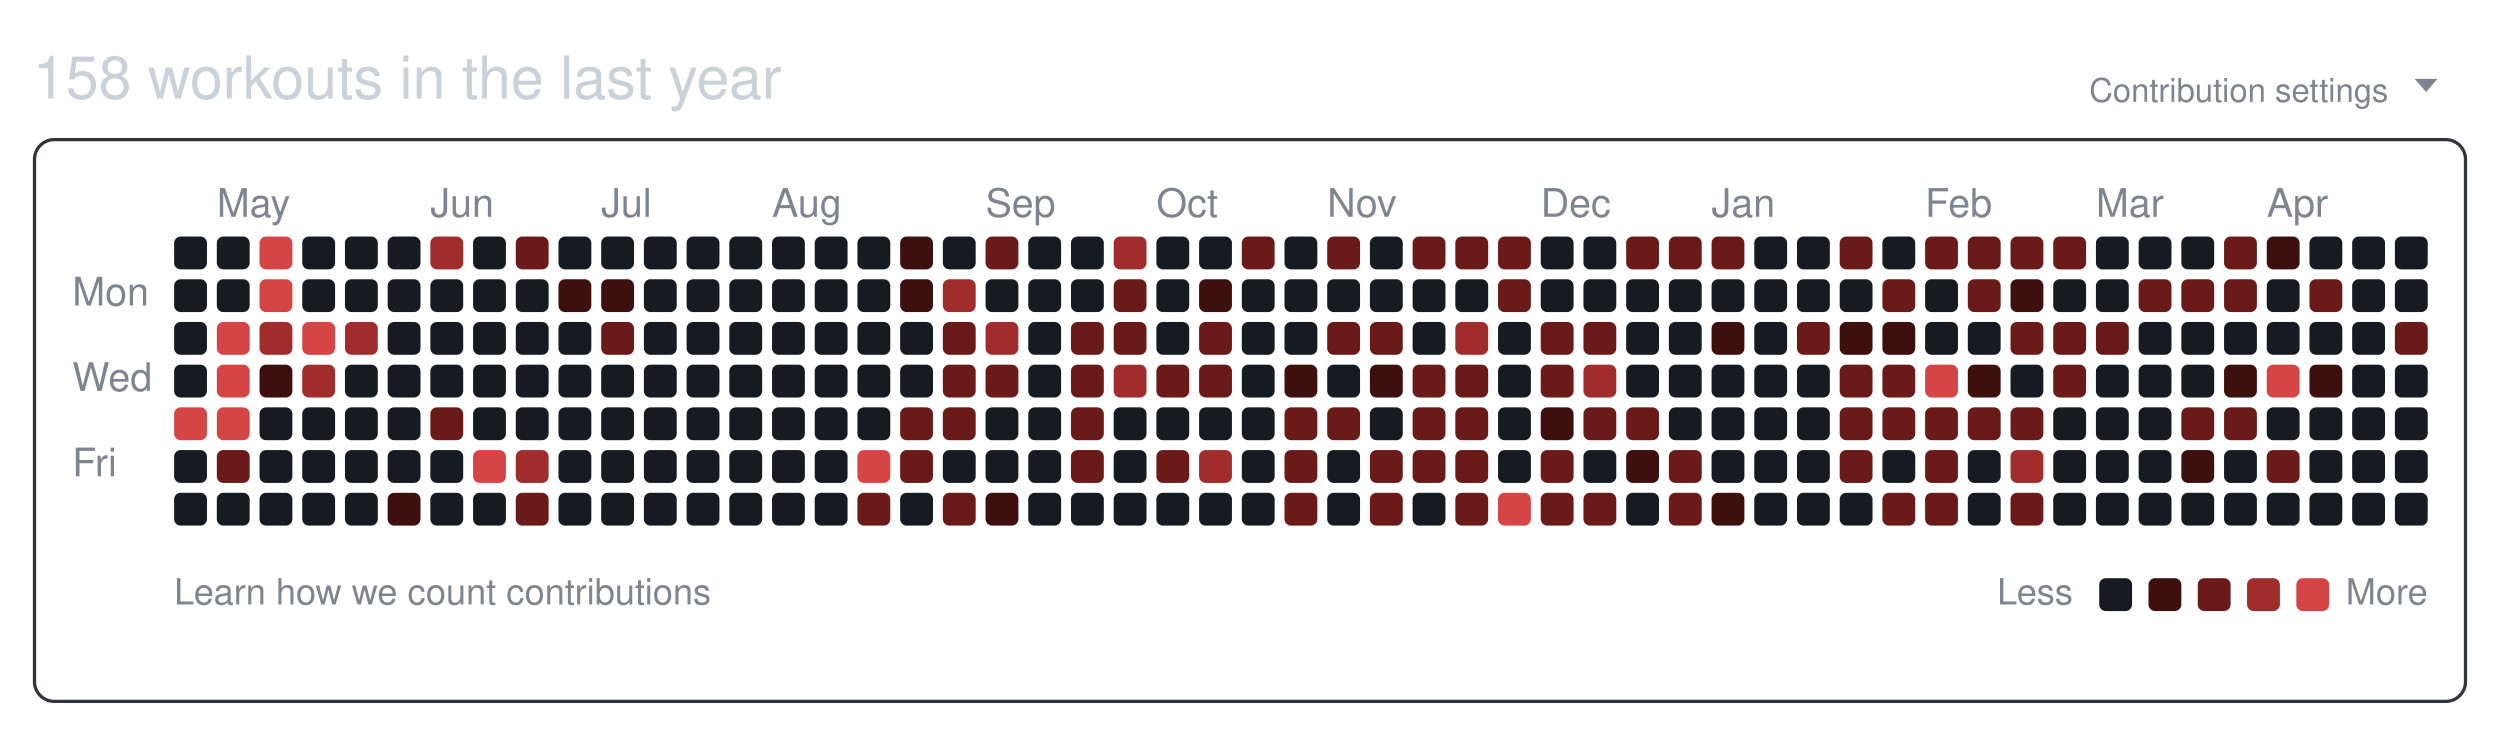
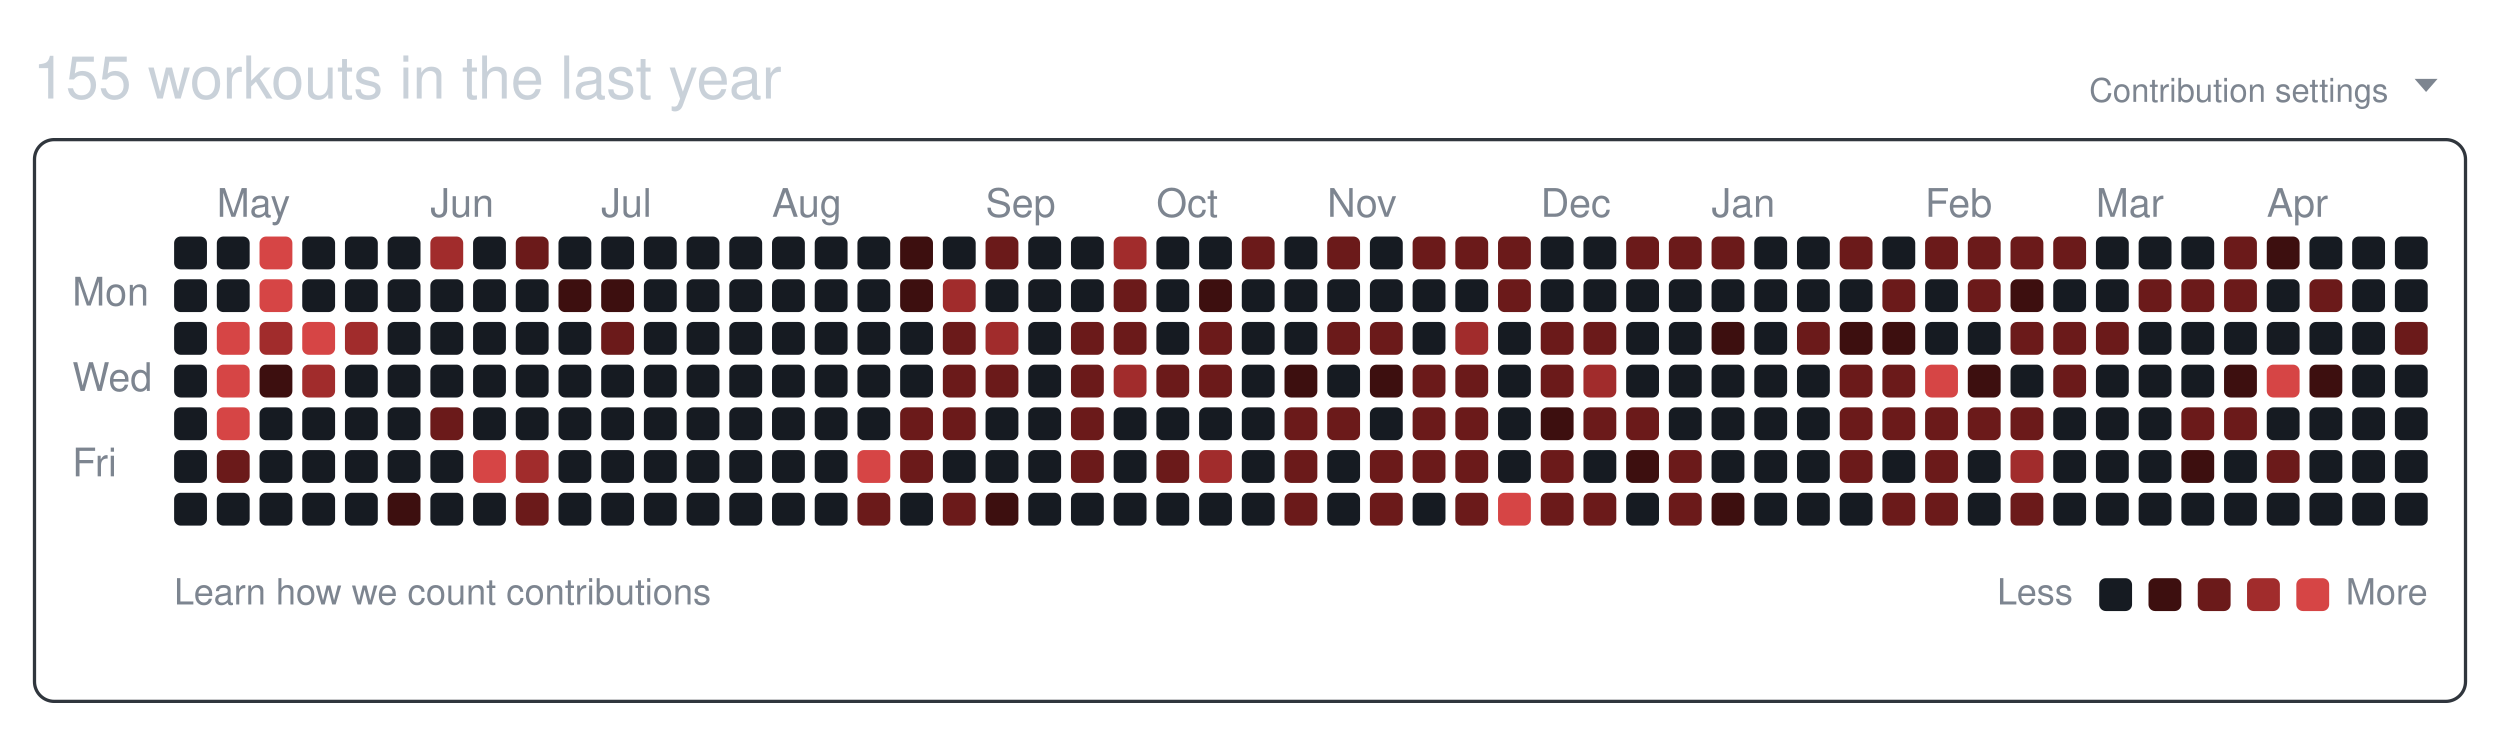
<svg xmlns="http://www.w3.org/2000/svg" width="761" height="224" viewBox="0 0 761 224" role="img" aria-labelledby="git-big-title">
-   <text class="summary" x="10" y="30" fill="#c9d1d9" font-size="18" font-family="-apple-system,BlinkMacSystemFont,Segoe UI,Helvetica,Arial,sans-serif">158 workouts in the last year</text>
+   <text class="summary" x="10" y="30" fill="#c9d1d9" font-size="18" font-family="-apple-system,BlinkMacSystemFont,Segoe UI,Helvetica,Arial,sans-serif">155 workouts in the last year</text>
  <text class="settings" x="727" y="31" text-anchor="end" fill="#7d8590" font-size="10" font-family="-apple-system,BlinkMacSystemFont,Segoe UI,Helvetica,Arial,sans-serif">Contribution settings</text>
  <path class="settings-caret" d="M0 0h7l-3.5 4z" fill="#7d8590" transform="translate(735,24)" />
  <rect class="card" x="10.5" y="42.5" width="740" height="171" rx="6" ry="6" fill="none" stroke="#30363d" />
  <text class="month" x="66" y="66" fill="#7d8590" font-size="12" font-family="-apple-system,BlinkMacSystemFont,Segoe UI,Helvetica,Arial,sans-serif">May</text>
  <text class="month" x="131" y="66" fill="#7d8590" font-size="12" font-family="-apple-system,BlinkMacSystemFont,Segoe UI,Helvetica,Arial,sans-serif">Jun</text>
  <text class="month" x="183" y="66" fill="#7d8590" font-size="12" font-family="-apple-system,BlinkMacSystemFont,Segoe UI,Helvetica,Arial,sans-serif">Jul</text>
  <text class="month" x="235" y="66" fill="#7d8590" font-size="12" font-family="-apple-system,BlinkMacSystemFont,Segoe UI,Helvetica,Arial,sans-serif">Aug</text>
  <text class="month" x="300" y="66" fill="#7d8590" font-size="12" font-family="-apple-system,BlinkMacSystemFont,Segoe UI,Helvetica,Arial,sans-serif">Sep</text>
  <text class="month" x="352" y="66" fill="#7d8590" font-size="12" font-family="-apple-system,BlinkMacSystemFont,Segoe UI,Helvetica,Arial,sans-serif">Oct</text>
  <text class="month" x="404" y="66" fill="#7d8590" font-size="12" font-family="-apple-system,BlinkMacSystemFont,Segoe UI,Helvetica,Arial,sans-serif">Nov</text>
  <text class="month" x="469" y="66" fill="#7d8590" font-size="12" font-family="-apple-system,BlinkMacSystemFont,Segoe UI,Helvetica,Arial,sans-serif">Dec</text>
  <text class="month" x="521" y="66" fill="#7d8590" font-size="12" font-family="-apple-system,BlinkMacSystemFont,Segoe UI,Helvetica,Arial,sans-serif">Jan</text>
  <text class="month" x="586" y="66" fill="#7d8590" font-size="12" font-family="-apple-system,BlinkMacSystemFont,Segoe UI,Helvetica,Arial,sans-serif">Feb</text>
  <text class="month" x="638" y="66" fill="#7d8590" font-size="12" font-family="-apple-system,BlinkMacSystemFont,Segoe UI,Helvetica,Arial,sans-serif">Mar</text>
  <text class="month" x="690" y="66" fill="#7d8590" font-size="12" font-family="-apple-system,BlinkMacSystemFont,Segoe UI,Helvetica,Arial,sans-serif">Apr</text>
  <text class="wday" x="22" y="93" fill="#7d8590" font-size="12" font-family="-apple-system,BlinkMacSystemFont,Segoe UI,Helvetica,Arial,sans-serif">Mon</text>
  <text class="wday" x="22" y="119" fill="#7d8590" font-size="12" font-family="-apple-system,BlinkMacSystemFont,Segoe UI,Helvetica,Arial,sans-serif">Wed</text>
  <text class="wday" x="22" y="145" fill="#7d8590" font-size="12" font-family="-apple-system,BlinkMacSystemFont,Segoe UI,Helvetica,Arial,sans-serif">Fri</text>
  <g>
    <rect class="day" width="10" height="10" x="53" y="72" rx="2" ry="2" data-date="2025-04-20" data-level="0" fill="#161b22" />
    <rect class="day" width="10" height="10" x="53" y="85" rx="2" ry="2" data-date="2025-04-21" data-level="0" fill="#161b22" />
    <rect class="day" width="10" height="10" x="53" y="98" rx="2" ry="2" data-date="2025-04-22" data-level="0" fill="#161b22" />
    <rect class="day" width="10" height="10" x="53" y="111" rx="2" ry="2" data-date="2025-04-23" data-level="0" fill="#161b22" />
-     <rect class="day" width="10" height="10" x="53" y="124" rx="2" ry="2" data-date="2025-04-24" data-level="4" fill="#d64545" />
+     <rect class="day" width="10" height="10" x="53" y="124" rx="2" ry="2" data-date="2025-04-24" data-level="0" fill="#161b22" />
    <rect class="day" width="10" height="10" x="53" y="137" rx="2" ry="2" data-date="2025-04-25" data-level="0" fill="#161b22" />
    <rect class="day" width="10" height="10" x="53" y="150" rx="2" ry="2" data-date="2025-04-26" data-level="0" fill="#161b22" />
    <rect class="day" width="10" height="10" x="66" y="72" rx="2" ry="2" data-date="2025-04-27" data-level="0" fill="#161b22" />
    <rect class="day" width="10" height="10" x="66" y="85" rx="2" ry="2" data-date="2025-04-28" data-level="0" fill="#161b22" />
    <rect class="day" width="10" height="10" x="66" y="98" rx="2" ry="2" data-date="2025-04-29" data-level="4" fill="#d64545" />
    <rect class="day" width="10" height="10" x="66" y="111" rx="2" ry="2" data-date="2025-04-30" data-level="4" fill="#d64545" />
    <rect class="day" width="10" height="10" x="66" y="124" rx="2" ry="2" data-date="2025-05-01" data-level="4" fill="#d64545" />
    <rect class="day" width="10" height="10" x="66" y="137" rx="2" ry="2" data-date="2025-05-02" data-level="2" fill="#6b1a1a" />
    <rect class="day" width="10" height="10" x="66" y="150" rx="2" ry="2" data-date="2025-05-03" data-level="0" fill="#161b22" />
    <rect class="day" width="10" height="10" x="79" y="72" rx="2" ry="2" data-date="2025-05-04" data-level="4" fill="#d64545" />
    <rect class="day" width="10" height="10" x="79" y="85" rx="2" ry="2" data-date="2025-05-05" data-level="4" fill="#d64545" />
    <rect class="day" width="10" height="10" x="79" y="98" rx="2" ry="2" data-date="2025-05-06" data-level="3" fill="#a12c2c" />
    <rect class="day" width="10" height="10" x="79" y="111" rx="2" ry="2" data-date="2025-05-07" data-level="1" fill="#3d0f0f" />
    <rect class="day" width="10" height="10" x="79" y="124" rx="2" ry="2" data-date="2025-05-08" data-level="0" fill="#161b22" />
    <rect class="day" width="10" height="10" x="79" y="137" rx="2" ry="2" data-date="2025-05-09" data-level="0" fill="#161b22" />
    <rect class="day" width="10" height="10" x="79" y="150" rx="2" ry="2" data-date="2025-05-10" data-level="0" fill="#161b22" />
    <rect class="day" width="10" height="10" x="92" y="72" rx="2" ry="2" data-date="2025-05-11" data-level="0" fill="#161b22" />
    <rect class="day" width="10" height="10" x="92" y="85" rx="2" ry="2" data-date="2025-05-12" data-level="0" fill="#161b22" />
    <rect class="day" width="10" height="10" x="92" y="98" rx="2" ry="2" data-date="2025-05-13" data-level="4" fill="#d64545" />
    <rect class="day" width="10" height="10" x="92" y="111" rx="2" ry="2" data-date="2025-05-14" data-level="3" fill="#a12c2c" />
    <rect class="day" width="10" height="10" x="92" y="124" rx="2" ry="2" data-date="2025-05-15" data-level="0" fill="#161b22" />
    <rect class="day" width="10" height="10" x="92" y="137" rx="2" ry="2" data-date="2025-05-16" data-level="0" fill="#161b22" />
    <rect class="day" width="10" height="10" x="92" y="150" rx="2" ry="2" data-date="2025-05-17" data-level="0" fill="#161b22" />
    <rect class="day" width="10" height="10" x="105" y="72" rx="2" ry="2" data-date="2025-05-18" data-level="0" fill="#161b22" />
    <rect class="day" width="10" height="10" x="105" y="85" rx="2" ry="2" data-date="2025-05-19" data-level="0" fill="#161b22" />
    <rect class="day" width="10" height="10" x="105" y="98" rx="2" ry="2" data-date="2025-05-20" data-level="3" fill="#a12c2c" />
    <rect class="day" width="10" height="10" x="105" y="111" rx="2" ry="2" data-date="2025-05-21" data-level="0" fill="#161b22" />
    <rect class="day" width="10" height="10" x="105" y="124" rx="2" ry="2" data-date="2025-05-22" data-level="0" fill="#161b22" />
    <rect class="day" width="10" height="10" x="105" y="137" rx="2" ry="2" data-date="2025-05-23" data-level="0" fill="#161b22" />
    <rect class="day" width="10" height="10" x="105" y="150" rx="2" ry="2" data-date="2025-05-24" data-level="0" fill="#161b22" />
    <rect class="day" width="10" height="10" x="118" y="72" rx="2" ry="2" data-date="2025-05-25" data-level="0" fill="#161b22" />
    <rect class="day" width="10" height="10" x="118" y="85" rx="2" ry="2" data-date="2025-05-26" data-level="0" fill="#161b22" />
    <rect class="day" width="10" height="10" x="118" y="98" rx="2" ry="2" data-date="2025-05-27" data-level="0" fill="#161b22" />
    <rect class="day" width="10" height="10" x="118" y="111" rx="2" ry="2" data-date="2025-05-28" data-level="0" fill="#161b22" />
    <rect class="day" width="10" height="10" x="118" y="124" rx="2" ry="2" data-date="2025-05-29" data-level="0" fill="#161b22" />
    <rect class="day" width="10" height="10" x="118" y="137" rx="2" ry="2" data-date="2025-05-30" data-level="0" fill="#161b22" />
    <rect class="day" width="10" height="10" x="118" y="150" rx="2" ry="2" data-date="2025-05-31" data-level="1" fill="#3d0f0f" />
    <rect class="day" width="10" height="10" x="131" y="72" rx="2" ry="2" data-date="2025-06-01" data-level="3" fill="#a12c2c" />
    <rect class="day" width="10" height="10" x="131" y="85" rx="2" ry="2" data-date="2025-06-02" data-level="0" fill="#161b22" />
    <rect class="day" width="10" height="10" x="131" y="98" rx="2" ry="2" data-date="2025-06-03" data-level="0" fill="#161b22" />
    <rect class="day" width="10" height="10" x="131" y="111" rx="2" ry="2" data-date="2025-06-04" data-level="0" fill="#161b22" />
    <rect class="day" width="10" height="10" x="131" y="124" rx="2" ry="2" data-date="2025-06-05" data-level="2" fill="#6b1a1a" />
    <rect class="day" width="10" height="10" x="131" y="137" rx="2" ry="2" data-date="2025-06-06" data-level="0" fill="#161b22" />
    <rect class="day" width="10" height="10" x="131" y="150" rx="2" ry="2" data-date="2025-06-07" data-level="0" fill="#161b22" />
    <rect class="day" width="10" height="10" x="144" y="72" rx="2" ry="2" data-date="2025-06-08" data-level="0" fill="#161b22" />
    <rect class="day" width="10" height="10" x="144" y="85" rx="2" ry="2" data-date="2025-06-09" data-level="0" fill="#161b22" />
    <rect class="day" width="10" height="10" x="144" y="98" rx="2" ry="2" data-date="2025-06-10" data-level="0" fill="#161b22" />
    <rect class="day" width="10" height="10" x="144" y="111" rx="2" ry="2" data-date="2025-06-11" data-level="0" fill="#161b22" />
    <rect class="day" width="10" height="10" x="144" y="124" rx="2" ry="2" data-date="2025-06-12" data-level="0" fill="#161b22" />
    <rect class="day" width="10" height="10" x="144" y="137" rx="2" ry="2" data-date="2025-06-13" data-level="4" fill="#d64545" />
    <rect class="day" width="10" height="10" x="144" y="150" rx="2" ry="2" data-date="2025-06-14" data-level="0" fill="#161b22" />
    <rect class="day" width="10" height="10" x="157" y="72" rx="2" ry="2" data-date="2025-06-15" data-level="2" fill="#6b1a1a" />
    <rect class="day" width="10" height="10" x="157" y="85" rx="2" ry="2" data-date="2025-06-16" data-level="0" fill="#161b22" />
    <rect class="day" width="10" height="10" x="157" y="98" rx="2" ry="2" data-date="2025-06-17" data-level="0" fill="#161b22" />
    <rect class="day" width="10" height="10" x="157" y="111" rx="2" ry="2" data-date="2025-06-18" data-level="0" fill="#161b22" />
    <rect class="day" width="10" height="10" x="157" y="124" rx="2" ry="2" data-date="2025-06-19" data-level="0" fill="#161b22" />
    <rect class="day" width="10" height="10" x="157" y="137" rx="2" ry="2" data-date="2025-06-20" data-level="3" fill="#a12c2c" />
    <rect class="day" width="10" height="10" x="157" y="150" rx="2" ry="2" data-date="2025-06-21" data-level="2" fill="#6b1a1a" />
    <rect class="day" width="10" height="10" x="170" y="72" rx="2" ry="2" data-date="2025-06-22" data-level="0" fill="#161b22" />
    <rect class="day" width="10" height="10" x="170" y="85" rx="2" ry="2" data-date="2025-06-23" data-level="1" fill="#3d0f0f" />
    <rect class="day" width="10" height="10" x="170" y="98" rx="2" ry="2" data-date="2025-06-24" data-level="0" fill="#161b22" />
    <rect class="day" width="10" height="10" x="170" y="111" rx="2" ry="2" data-date="2025-06-25" data-level="0" fill="#161b22" />
    <rect class="day" width="10" height="10" x="170" y="124" rx="2" ry="2" data-date="2025-06-26" data-level="0" fill="#161b22" />
    <rect class="day" width="10" height="10" x="170" y="137" rx="2" ry="2" data-date="2025-06-27" data-level="0" fill="#161b22" />
    <rect class="day" width="10" height="10" x="170" y="150" rx="2" ry="2" data-date="2025-06-28" data-level="0" fill="#161b22" />
    <rect class="day" width="10" height="10" x="183" y="72" rx="2" ry="2" data-date="2025-06-29" data-level="0" fill="#161b22" />
    <rect class="day" width="10" height="10" x="183" y="85" rx="2" ry="2" data-date="2025-06-30" data-level="1" fill="#3d0f0f" />
    <rect class="day" width="10" height="10" x="183" y="98" rx="2" ry="2" data-date="2025-07-01" data-level="2" fill="#6b1a1a" />
    <rect class="day" width="10" height="10" x="183" y="111" rx="2" ry="2" data-date="2025-07-02" data-level="0" fill="#161b22" />
    <rect class="day" width="10" height="10" x="183" y="124" rx="2" ry="2" data-date="2025-07-03" data-level="0" fill="#161b22" />
    <rect class="day" width="10" height="10" x="183" y="137" rx="2" ry="2" data-date="2025-07-04" data-level="0" fill="#161b22" />
    <rect class="day" width="10" height="10" x="183" y="150" rx="2" ry="2" data-date="2025-07-05" data-level="0" fill="#161b22" />
    <rect class="day" width="10" height="10" x="196" y="72" rx="2" ry="2" data-date="2025-07-06" data-level="0" fill="#161b22" />
    <rect class="day" width="10" height="10" x="196" y="85" rx="2" ry="2" data-date="2025-07-07" data-level="0" fill="#161b22" />
    <rect class="day" width="10" height="10" x="196" y="98" rx="2" ry="2" data-date="2025-07-08" data-level="0" fill="#161b22" />
    <rect class="day" width="10" height="10" x="196" y="111" rx="2" ry="2" data-date="2025-07-09" data-level="0" fill="#161b22" />
    <rect class="day" width="10" height="10" x="196" y="124" rx="2" ry="2" data-date="2025-07-10" data-level="0" fill="#161b22" />
    <rect class="day" width="10" height="10" x="196" y="137" rx="2" ry="2" data-date="2025-07-11" data-level="0" fill="#161b22" />
    <rect class="day" width="10" height="10" x="196" y="150" rx="2" ry="2" data-date="2025-07-12" data-level="0" fill="#161b22" />
    <rect class="day" width="10" height="10" x="209" y="72" rx="2" ry="2" data-date="2025-07-13" data-level="0" fill="#161b22" />
    <rect class="day" width="10" height="10" x="209" y="85" rx="2" ry="2" data-date="2025-07-14" data-level="0" fill="#161b22" />
    <rect class="day" width="10" height="10" x="209" y="98" rx="2" ry="2" data-date="2025-07-15" data-level="0" fill="#161b22" />
    <rect class="day" width="10" height="10" x="209" y="111" rx="2" ry="2" data-date="2025-07-16" data-level="0" fill="#161b22" />
    <rect class="day" width="10" height="10" x="209" y="124" rx="2" ry="2" data-date="2025-07-17" data-level="0" fill="#161b22" />
    <rect class="day" width="10" height="10" x="209" y="137" rx="2" ry="2" data-date="2025-07-18" data-level="0" fill="#161b22" />
    <rect class="day" width="10" height="10" x="209" y="150" rx="2" ry="2" data-date="2025-07-19" data-level="0" fill="#161b22" />
    <rect class="day" width="10" height="10" x="222" y="72" rx="2" ry="2" data-date="2025-07-20" data-level="0" fill="#161b22" />
    <rect class="day" width="10" height="10" x="222" y="85" rx="2" ry="2" data-date="2025-07-21" data-level="0" fill="#161b22" />
    <rect class="day" width="10" height="10" x="222" y="98" rx="2" ry="2" data-date="2025-07-22" data-level="0" fill="#161b22" />
    <rect class="day" width="10" height="10" x="222" y="111" rx="2" ry="2" data-date="2025-07-23" data-level="0" fill="#161b22" />
    <rect class="day" width="10" height="10" x="222" y="124" rx="2" ry="2" data-date="2025-07-24" data-level="0" fill="#161b22" />
    <rect class="day" width="10" height="10" x="222" y="137" rx="2" ry="2" data-date="2025-07-25" data-level="0" fill="#161b22" />
    <rect class="day" width="10" height="10" x="222" y="150" rx="2" ry="2" data-date="2025-07-26" data-level="0" fill="#161b22" />
    <rect class="day" width="10" height="10" x="235" y="72" rx="2" ry="2" data-date="2025-07-27" data-level="0" fill="#161b22" />
    <rect class="day" width="10" height="10" x="235" y="85" rx="2" ry="2" data-date="2025-07-28" data-level="0" fill="#161b22" />
    <rect class="day" width="10" height="10" x="235" y="98" rx="2" ry="2" data-date="2025-07-29" data-level="0" fill="#161b22" />
    <rect class="day" width="10" height="10" x="235" y="111" rx="2" ry="2" data-date="2025-07-30" data-level="0" fill="#161b22" />
    <rect class="day" width="10" height="10" x="235" y="124" rx="2" ry="2" data-date="2025-07-31" data-level="0" fill="#161b22" />
    <rect class="day" width="10" height="10" x="235" y="137" rx="2" ry="2" data-date="2025-08-01" data-level="0" fill="#161b22" />
    <rect class="day" width="10" height="10" x="235" y="150" rx="2" ry="2" data-date="2025-08-02" data-level="0" fill="#161b22" />
    <rect class="day" width="10" height="10" x="248" y="72" rx="2" ry="2" data-date="2025-08-03" data-level="0" fill="#161b22" />
    <rect class="day" width="10" height="10" x="248" y="85" rx="2" ry="2" data-date="2025-08-04" data-level="0" fill="#161b22" />
    <rect class="day" width="10" height="10" x="248" y="98" rx="2" ry="2" data-date="2025-08-05" data-level="0" fill="#161b22" />
    <rect class="day" width="10" height="10" x="248" y="111" rx="2" ry="2" data-date="2025-08-06" data-level="0" fill="#161b22" />
    <rect class="day" width="10" height="10" x="248" y="124" rx="2" ry="2" data-date="2025-08-07" data-level="0" fill="#161b22" />
    <rect class="day" width="10" height="10" x="248" y="137" rx="2" ry="2" data-date="2025-08-08" data-level="0" fill="#161b22" />
    <rect class="day" width="10" height="10" x="248" y="150" rx="2" ry="2" data-date="2025-08-09" data-level="0" fill="#161b22" />
    <rect class="day" width="10" height="10" x="261" y="72" rx="2" ry="2" data-date="2025-08-10" data-level="0" fill="#161b22" />
    <rect class="day" width="10" height="10" x="261" y="85" rx="2" ry="2" data-date="2025-08-11" data-level="0" fill="#161b22" />
    <rect class="day" width="10" height="10" x="261" y="98" rx="2" ry="2" data-date="2025-08-12" data-level="0" fill="#161b22" />
    <rect class="day" width="10" height="10" x="261" y="111" rx="2" ry="2" data-date="2025-08-13" data-level="0" fill="#161b22" />
    <rect class="day" width="10" height="10" x="261" y="124" rx="2" ry="2" data-date="2025-08-14" data-level="0" fill="#161b22" />
    <rect class="day" width="10" height="10" x="261" y="137" rx="2" ry="2" data-date="2025-08-15" data-level="4" fill="#d64545" />
    <rect class="day" width="10" height="10" x="261" y="150" rx="2" ry="2" data-date="2025-08-16" data-level="2" fill="#6b1a1a" />
    <rect class="day" width="10" height="10" x="274" y="72" rx="2" ry="2" data-date="2025-08-17" data-level="1" fill="#3d0f0f" />
    <rect class="day" width="10" height="10" x="274" y="85" rx="2" ry="2" data-date="2025-08-18" data-level="1" fill="#3d0f0f" />
    <rect class="day" width="10" height="10" x="274" y="98" rx="2" ry="2" data-date="2025-08-19" data-level="0" fill="#161b22" />
    <rect class="day" width="10" height="10" x="274" y="111" rx="2" ry="2" data-date="2025-08-20" data-level="0" fill="#161b22" />
    <rect class="day" width="10" height="10" x="274" y="124" rx="2" ry="2" data-date="2025-08-21" data-level="2" fill="#6b1a1a" />
    <rect class="day" width="10" height="10" x="274" y="137" rx="2" ry="2" data-date="2025-08-22" data-level="2" fill="#6b1a1a" />
    <rect class="day" width="10" height="10" x="274" y="150" rx="2" ry="2" data-date="2025-08-23" data-level="0" fill="#161b22" />
    <rect class="day" width="10" height="10" x="287" y="72" rx="2" ry="2" data-date="2025-08-24" data-level="0" fill="#161b22" />
    <rect class="day" width="10" height="10" x="287" y="85" rx="2" ry="2" data-date="2025-08-25" data-level="3" fill="#a12c2c" />
    <rect class="day" width="10" height="10" x="287" y="98" rx="2" ry="2" data-date="2025-08-26" data-level="2" fill="#6b1a1a" />
    <rect class="day" width="10" height="10" x="287" y="111" rx="2" ry="2" data-date="2025-08-27" data-level="2" fill="#6b1a1a" />
    <rect class="day" width="10" height="10" x="287" y="124" rx="2" ry="2" data-date="2025-08-28" data-level="2" fill="#6b1a1a" />
    <rect class="day" width="10" height="10" x="287" y="137" rx="2" ry="2" data-date="2025-08-29" data-level="0" fill="#161b22" />
    <rect class="day" width="10" height="10" x="287" y="150" rx="2" ry="2" data-date="2025-08-30" data-level="2" fill="#6b1a1a" />
    <rect class="day" width="10" height="10" x="300" y="72" rx="2" ry="2" data-date="2025-08-31" data-level="2" fill="#6b1a1a" />
    <rect class="day" width="10" height="10" x="300" y="85" rx="2" ry="2" data-date="2025-09-01" data-level="0" fill="#161b22" />
    <rect class="day" width="10" height="10" x="300" y="98" rx="2" ry="2" data-date="2025-09-02" data-level="3" fill="#a12c2c" />
    <rect class="day" width="10" height="10" x="300" y="111" rx="2" ry="2" data-date="2025-09-03" data-level="2" fill="#6b1a1a" />
    <rect class="day" width="10" height="10" x="300" y="124" rx="2" ry="2" data-date="2025-09-04" data-level="0" fill="#161b22" />
    <rect class="day" width="10" height="10" x="300" y="137" rx="2" ry="2" data-date="2025-09-05" data-level="0" fill="#161b22" />
    <rect class="day" width="10" height="10" x="300" y="150" rx="2" ry="2" data-date="2025-09-06" data-level="1" fill="#3d0f0f" />
    <rect class="day" width="10" height="10" x="313" y="72" rx="2" ry="2" data-date="2025-09-07" data-level="0" fill="#161b22" />
    <rect class="day" width="10" height="10" x="313" y="85" rx="2" ry="2" data-date="2025-09-08" data-level="0" fill="#161b22" />
    <rect class="day" width="10" height="10" x="313" y="98" rx="2" ry="2" data-date="2025-09-09" data-level="0" fill="#161b22" />
    <rect class="day" width="10" height="10" x="313" y="111" rx="2" ry="2" data-date="2025-09-10" data-level="0" fill="#161b22" />
    <rect class="day" width="10" height="10" x="313" y="124" rx="2" ry="2" data-date="2025-09-11" data-level="0" fill="#161b22" />
    <rect class="day" width="10" height="10" x="313" y="137" rx="2" ry="2" data-date="2025-09-12" data-level="0" fill="#161b22" />
    <rect class="day" width="10" height="10" x="313" y="150" rx="2" ry="2" data-date="2025-09-13" data-level="0" fill="#161b22" />
    <rect class="day" width="10" height="10" x="326" y="72" rx="2" ry="2" data-date="2025-09-14" data-level="0" fill="#161b22" />
    <rect class="day" width="10" height="10" x="326" y="85" rx="2" ry="2" data-date="2025-09-15" data-level="0" fill="#161b22" />
    <rect class="day" width="10" height="10" x="326" y="98" rx="2" ry="2" data-date="2025-09-16" data-level="2" fill="#6b1a1a" />
    <rect class="day" width="10" height="10" x="326" y="111" rx="2" ry="2" data-date="2025-09-17" data-level="2" fill="#6b1a1a" />
    <rect class="day" width="10" height="10" x="326" y="124" rx="2" ry="2" data-date="2025-09-18" data-level="2" fill="#6b1a1a" />
    <rect class="day" width="10" height="10" x="326" y="137" rx="2" ry="2" data-date="2025-09-19" data-level="2" fill="#6b1a1a" />
    <rect class="day" width="10" height="10" x="326" y="150" rx="2" ry="2" data-date="2025-09-20" data-level="0" fill="#161b22" />
    <rect class="day" width="10" height="10" x="339" y="72" rx="2" ry="2" data-date="2025-09-21" data-level="3" fill="#a12c2c" />
    <rect class="day" width="10" height="10" x="339" y="85" rx="2" ry="2" data-date="2025-09-22" data-level="2" fill="#6b1a1a" />
    <rect class="day" width="10" height="10" x="339" y="98" rx="2" ry="2" data-date="2025-09-23" data-level="2" fill="#6b1a1a" />
    <rect class="day" width="10" height="10" x="339" y="111" rx="2" ry="2" data-date="2025-09-24" data-level="3" fill="#a12c2c" />
    <rect class="day" width="10" height="10" x="339" y="124" rx="2" ry="2" data-date="2025-09-25" data-level="0" fill="#161b22" />
    <rect class="day" width="10" height="10" x="339" y="137" rx="2" ry="2" data-date="2025-09-26" data-level="0" fill="#161b22" />
    <rect class="day" width="10" height="10" x="339" y="150" rx="2" ry="2" data-date="2025-09-27" data-level="0" fill="#161b22" />
    <rect class="day" width="10" height="10" x="352" y="72" rx="2" ry="2" data-date="2025-09-28" data-level="0" fill="#161b22" />
    <rect class="day" width="10" height="10" x="352" y="85" rx="2" ry="2" data-date="2025-09-29" data-level="0" fill="#161b22" />
    <rect class="day" width="10" height="10" x="352" y="98" rx="2" ry="2" data-date="2025-09-30" data-level="0" fill="#161b22" />
    <rect class="day" width="10" height="10" x="352" y="111" rx="2" ry="2" data-date="2025-10-01" data-level="2" fill="#6b1a1a" />
    <rect class="day" width="10" height="10" x="352" y="124" rx="2" ry="2" data-date="2025-10-02" data-level="0" fill="#161b22" />
    <rect class="day" width="10" height="10" x="352" y="137" rx="2" ry="2" data-date="2025-10-03" data-level="2" fill="#6b1a1a" />
    <rect class="day" width="10" height="10" x="352" y="150" rx="2" ry="2" data-date="2025-10-04" data-level="0" fill="#161b22" />
    <rect class="day" width="10" height="10" x="365" y="72" rx="2" ry="2" data-date="2025-10-05" data-level="0" fill="#161b22" />
    <rect class="day" width="10" height="10" x="365" y="85" rx="2" ry="2" data-date="2025-10-06" data-level="1" fill="#3d0f0f" />
    <rect class="day" width="10" height="10" x="365" y="98" rx="2" ry="2" data-date="2025-10-07" data-level="2" fill="#6b1a1a" />
    <rect class="day" width="10" height="10" x="365" y="111" rx="2" ry="2" data-date="2025-10-08" data-level="2" fill="#6b1a1a" />
    <rect class="day" width="10" height="10" x="365" y="124" rx="2" ry="2" data-date="2025-10-09" data-level="0" fill="#161b22" />
    <rect class="day" width="10" height="10" x="365" y="137" rx="2" ry="2" data-date="2025-10-10" data-level="3" fill="#a12c2c" />
    <rect class="day" width="10" height="10" x="365" y="150" rx="2" ry="2" data-date="2025-10-11" data-level="0" fill="#161b22" />
    <rect class="day" width="10" height="10" x="378" y="72" rx="2" ry="2" data-date="2025-10-12" data-level="2" fill="#6b1a1a" />
    <rect class="day" width="10" height="10" x="378" y="85" rx="2" ry="2" data-date="2025-10-13" data-level="0" fill="#161b22" />
    <rect class="day" width="10" height="10" x="378" y="98" rx="2" ry="2" data-date="2025-10-14" data-level="0" fill="#161b22" />
    <rect class="day" width="10" height="10" x="378" y="111" rx="2" ry="2" data-date="2025-10-15" data-level="0" fill="#161b22" />
    <rect class="day" width="10" height="10" x="378" y="124" rx="2" ry="2" data-date="2025-10-16" data-level="0" fill="#161b22" />
    <rect class="day" width="10" height="10" x="378" y="137" rx="2" ry="2" data-date="2025-10-17" data-level="0" fill="#161b22" />
    <rect class="day" width="10" height="10" x="378" y="150" rx="2" ry="2" data-date="2025-10-18" data-level="0" fill="#161b22" />
    <rect class="day" width="10" height="10" x="391" y="72" rx="2" ry="2" data-date="2025-10-19" data-level="0" fill="#161b22" />
    <rect class="day" width="10" height="10" x="391" y="85" rx="2" ry="2" data-date="2025-10-20" data-level="0" fill="#161b22" />
    <rect class="day" width="10" height="10" x="391" y="98" rx="2" ry="2" data-date="2025-10-21" data-level="0" fill="#161b22" />
    <rect class="day" width="10" height="10" x="391" y="111" rx="2" ry="2" data-date="2025-10-22" data-level="1" fill="#3d0f0f" />
    <rect class="day" width="10" height="10" x="391" y="124" rx="2" ry="2" data-date="2025-10-23" data-level="2" fill="#6b1a1a" />
    <rect class="day" width="10" height="10" x="391" y="137" rx="2" ry="2" data-date="2025-10-24" data-level="2" fill="#6b1a1a" />
    <rect class="day" width="10" height="10" x="391" y="150" rx="2" ry="2" data-date="2025-10-25" data-level="2" fill="#6b1a1a" />
    <rect class="day" width="10" height="10" x="404" y="72" rx="2" ry="2" data-date="2025-10-26" data-level="2" fill="#6b1a1a" />
    <rect class="day" width="10" height="10" x="404" y="85" rx="2" ry="2" data-date="2025-10-27" data-level="0" fill="#161b22" />
    <rect class="day" width="10" height="10" x="404" y="98" rx="2" ry="2" data-date="2025-10-28" data-level="2" fill="#6b1a1a" />
    <rect class="day" width="10" height="10" x="404" y="111" rx="2" ry="2" data-date="2025-10-29" data-level="0" fill="#161b22" />
    <rect class="day" width="10" height="10" x="404" y="124" rx="2" ry="2" data-date="2025-10-30" data-level="2" fill="#6b1a1a" />
    <rect class="day" width="10" height="10" x="404" y="137" rx="2" ry="2" data-date="2025-10-31" data-level="0" fill="#161b22" />
    <rect class="day" width="10" height="10" x="404" y="150" rx="2" ry="2" data-date="2025-11-01" data-level="0" fill="#161b22" />
    <rect class="day" width="10" height="10" x="417" y="72" rx="2" ry="2" data-date="2025-11-02" data-level="0" fill="#161b22" />
    <rect class="day" width="10" height="10" x="417" y="85" rx="2" ry="2" data-date="2025-11-03" data-level="0" fill="#161b22" />
    <rect class="day" width="10" height="10" x="417" y="98" rx="2" ry="2" data-date="2025-11-04" data-level="2" fill="#6b1a1a" />
    <rect class="day" width="10" height="10" x="417" y="111" rx="2" ry="2" data-date="2025-11-05" data-level="1" fill="#3d0f0f" />
    <rect class="day" width="10" height="10" x="417" y="124" rx="2" ry="2" data-date="2025-11-06" data-level="0" fill="#161b22" />
    <rect class="day" width="10" height="10" x="417" y="137" rx="2" ry="2" data-date="2025-11-07" data-level="2" fill="#6b1a1a" />
    <rect class="day" width="10" height="10" x="417" y="150" rx="2" ry="2" data-date="2025-11-08" data-level="2" fill="#6b1a1a" />
    <rect class="day" width="10" height="10" x="430" y="72" rx="2" ry="2" data-date="2025-11-09" data-level="2" fill="#6b1a1a" />
    <rect class="day" width="10" height="10" x="430" y="85" rx="2" ry="2" data-date="2025-11-10" data-level="0" fill="#161b22" />
    <rect class="day" width="10" height="10" x="430" y="98" rx="2" ry="2" data-date="2025-11-11" data-level="0" fill="#161b22" />
    <rect class="day" width="10" height="10" x="430" y="111" rx="2" ry="2" data-date="2025-11-12" data-level="2" fill="#6b1a1a" />
    <rect class="day" width="10" height="10" x="430" y="124" rx="2" ry="2" data-date="2025-11-13" data-level="2" fill="#6b1a1a" />
    <rect class="day" width="10" height="10" x="430" y="137" rx="2" ry="2" data-date="2025-11-14" data-level="2" fill="#6b1a1a" />
    <rect class="day" width="10" height="10" x="430" y="150" rx="2" ry="2" data-date="2025-11-15" data-level="0" fill="#161b22" />
    <rect class="day" width="10" height="10" x="443" y="72" rx="2" ry="2" data-date="2025-11-16" data-level="2" fill="#6b1a1a" />
    <rect class="day" width="10" height="10" x="443" y="85" rx="2" ry="2" data-date="2025-11-17" data-level="0" fill="#161b22" />
    <rect class="day" width="10" height="10" x="443" y="98" rx="2" ry="2" data-date="2025-11-18" data-level="3" fill="#a12c2c" />
    <rect class="day" width="10" height="10" x="443" y="111" rx="2" ry="2" data-date="2025-11-19" data-level="2" fill="#6b1a1a" />
    <rect class="day" width="10" height="10" x="443" y="124" rx="2" ry="2" data-date="2025-11-20" data-level="2" fill="#6b1a1a" />
    <rect class="day" width="10" height="10" x="443" y="137" rx="2" ry="2" data-date="2025-11-21" data-level="2" fill="#6b1a1a" />
    <rect class="day" width="10" height="10" x="443" y="150" rx="2" ry="2" data-date="2025-11-22" data-level="2" fill="#6b1a1a" />
    <rect class="day" width="10" height="10" x="456" y="72" rx="2" ry="2" data-date="2025-11-23" data-level="2" fill="#6b1a1a" />
    <rect class="day" width="10" height="10" x="456" y="85" rx="2" ry="2" data-date="2025-11-24" data-level="2" fill="#6b1a1a" />
    <rect class="day" width="10" height="10" x="456" y="98" rx="2" ry="2" data-date="2025-11-25" data-level="0" fill="#161b22" />
    <rect class="day" width="10" height="10" x="456" y="111" rx="2" ry="2" data-date="2025-11-26" data-level="0" fill="#161b22" />
    <rect class="day" width="10" height="10" x="456" y="124" rx="2" ry="2" data-date="2025-11-27" data-level="0" fill="#161b22" />
    <rect class="day" width="10" height="10" x="456" y="137" rx="2" ry="2" data-date="2025-11-28" data-level="0" fill="#161b22" />
    <rect class="day" width="10" height="10" x="456" y="150" rx="2" ry="2" data-date="2025-11-29" data-level="4" fill="#d64545" />
    <rect class="day" width="10" height="10" x="469" y="72" rx="2" ry="2" data-date="2025-11-30" data-level="0" fill="#161b22" />
    <rect class="day" width="10" height="10" x="469" y="85" rx="2" ry="2" data-date="2025-12-01" data-level="0" fill="#161b22" />
    <rect class="day" width="10" height="10" x="469" y="98" rx="2" ry="2" data-date="2025-12-02" data-level="2" fill="#6b1a1a" />
    <rect class="day" width="10" height="10" x="469" y="111" rx="2" ry="2" data-date="2025-12-03" data-level="2" fill="#6b1a1a" />
    <rect class="day" width="10" height="10" x="469" y="124" rx="2" ry="2" data-date="2025-12-04" data-level="1" fill="#3d0f0f" />
    <rect class="day" width="10" height="10" x="469" y="137" rx="2" ry="2" data-date="2025-12-05" data-level="2" fill="#6b1a1a" />
    <rect class="day" width="10" height="10" x="469" y="150" rx="2" ry="2" data-date="2025-12-06" data-level="2" fill="#6b1a1a" />
    <rect class="day" width="10" height="10" x="482" y="72" rx="2" ry="2" data-date="2025-12-07" data-level="0" fill="#161b22" />
    <rect class="day" width="10" height="10" x="482" y="85" rx="2" ry="2" data-date="2025-12-08" data-level="0" fill="#161b22" />
    <rect class="day" width="10" height="10" x="482" y="98" rx="2" ry="2" data-date="2025-12-09" data-level="2" fill="#6b1a1a" />
    <rect class="day" width="10" height="10" x="482" y="111" rx="2" ry="2" data-date="2025-12-10" data-level="3" fill="#a12c2c" />
    <rect class="day" width="10" height="10" x="482" y="124" rx="2" ry="2" data-date="2025-12-11" data-level="2" fill="#6b1a1a" />
    <rect class="day" width="10" height="10" x="482" y="137" rx="2" ry="2" data-date="2025-12-12" data-level="0" fill="#161b22" />
    <rect class="day" width="10" height="10" x="482" y="150" rx="2" ry="2" data-date="2025-12-13" data-level="2" fill="#6b1a1a" />
    <rect class="day" width="10" height="10" x="495" y="72" rx="2" ry="2" data-date="2025-12-14" data-level="2" fill="#6b1a1a" />
    <rect class="day" width="10" height="10" x="495" y="85" rx="2" ry="2" data-date="2025-12-15" data-level="0" fill="#161b22" />
    <rect class="day" width="10" height="10" x="495" y="98" rx="2" ry="2" data-date="2025-12-16" data-level="0" fill="#161b22" />
    <rect class="day" width="10" height="10" x="495" y="111" rx="2" ry="2" data-date="2025-12-17" data-level="0" fill="#161b22" />
    <rect class="day" width="10" height="10" x="495" y="124" rx="2" ry="2" data-date="2025-12-18" data-level="2" fill="#6b1a1a" />
    <rect class="day" width="10" height="10" x="495" y="137" rx="2" ry="2" data-date="2025-12-19" data-level="1" fill="#3d0f0f" />
    <rect class="day" width="10" height="10" x="495" y="150" rx="2" ry="2" data-date="2025-12-20" data-level="0" fill="#161b22" />
    <rect class="day" width="10" height="10" x="508" y="72" rx="2" ry="2" data-date="2025-12-21" data-level="2" fill="#6b1a1a" />
    <rect class="day" width="10" height="10" x="508" y="85" rx="2" ry="2" data-date="2025-12-22" data-level="0" fill="#161b22" />
    <rect class="day" width="10" height="10" x="508" y="98" rx="2" ry="2" data-date="2025-12-23" data-level="0" fill="#161b22" />
    <rect class="day" width="10" height="10" x="508" y="111" rx="2" ry="2" data-date="2025-12-24" data-level="0" fill="#161b22" />
    <rect class="day" width="10" height="10" x="508" y="124" rx="2" ry="2" data-date="2025-12-25" data-level="0" fill="#161b22" />
    <rect class="day" width="10" height="10" x="508" y="137" rx="2" ry="2" data-date="2025-12-26" data-level="2" fill="#6b1a1a" />
    <rect class="day" width="10" height="10" x="508" y="150" rx="2" ry="2" data-date="2025-12-27" data-level="2" fill="#6b1a1a" />
    <rect class="day" width="10" height="10" x="521" y="72" rx="2" ry="2" data-date="2025-12-28" data-level="2" fill="#6b1a1a" />
    <rect class="day" width="10" height="10" x="521" y="85" rx="2" ry="2" data-date="2025-12-29" data-level="0" fill="#161b22" />
    <rect class="day" width="10" height="10" x="521" y="98" rx="2" ry="2" data-date="2025-12-30" data-level="1" fill="#3d0f0f" />
    <rect class="day" width="10" height="10" x="521" y="111" rx="2" ry="2" data-date="2025-12-31" data-level="0" fill="#161b22" />
    <rect class="day" width="10" height="10" x="521" y="124" rx="2" ry="2" data-date="2026-01-01" data-level="0" fill="#161b22" />
    <rect class="day" width="10" height="10" x="521" y="137" rx="2" ry="2" data-date="2026-01-02" data-level="0" fill="#161b22" />
    <rect class="day" width="10" height="10" x="521" y="150" rx="2" ry="2" data-date="2026-01-03" data-level="1" fill="#3d0f0f" />
    <rect class="day" width="10" height="10" x="534" y="72" rx="2" ry="2" data-date="2026-01-04" data-level="0" fill="#161b22" />
    <rect class="day" width="10" height="10" x="534" y="85" rx="2" ry="2" data-date="2026-01-05" data-level="0" fill="#161b22" />
    <rect class="day" width="10" height="10" x="534" y="98" rx="2" ry="2" data-date="2026-01-06" data-level="0" fill="#161b22" />
    <rect class="day" width="10" height="10" x="534" y="111" rx="2" ry="2" data-date="2026-01-07" data-level="0" fill="#161b22" />
    <rect class="day" width="10" height="10" x="534" y="124" rx="2" ry="2" data-date="2026-01-08" data-level="0" fill="#161b22" />
    <rect class="day" width="10" height="10" x="534" y="137" rx="2" ry="2" data-date="2026-01-09" data-level="0" fill="#161b22" />
    <rect class="day" width="10" height="10" x="534" y="150" rx="2" ry="2" data-date="2026-01-10" data-level="0" fill="#161b22" />
    <rect class="day" width="10" height="10" x="547" y="72" rx="2" ry="2" data-date="2026-01-11" data-level="0" fill="#161b22" />
    <rect class="day" width="10" height="10" x="547" y="85" rx="2" ry="2" data-date="2026-01-12" data-level="0" fill="#161b22" />
    <rect class="day" width="10" height="10" x="547" y="98" rx="2" ry="2" data-date="2026-01-13" data-level="2" fill="#6b1a1a" />
    <rect class="day" width="10" height="10" x="547" y="111" rx="2" ry="2" data-date="2026-01-14" data-level="0" fill="#161b22" />
    <rect class="day" width="10" height="10" x="547" y="124" rx="2" ry="2" data-date="2026-01-15" data-level="0" fill="#161b22" />
    <rect class="day" width="10" height="10" x="547" y="137" rx="2" ry="2" data-date="2026-01-16" data-level="0" fill="#161b22" />
    <rect class="day" width="10" height="10" x="547" y="150" rx="2" ry="2" data-date="2026-01-17" data-level="0" fill="#161b22" />
    <rect class="day" width="10" height="10" x="560" y="72" rx="2" ry="2" data-date="2026-01-18" data-level="2" fill="#6b1a1a" />
    <rect class="day" width="10" height="10" x="560" y="85" rx="2" ry="2" data-date="2026-01-19" data-level="0" fill="#161b22" />
    <rect class="day" width="10" height="10" x="560" y="98" rx="2" ry="2" data-date="2026-01-20" data-level="1" fill="#3d0f0f" />
    <rect class="day" width="10" height="10" x="560" y="111" rx="2" ry="2" data-date="2026-01-21" data-level="2" fill="#6b1a1a" />
    <rect class="day" width="10" height="10" x="560" y="124" rx="2" ry="2" data-date="2026-01-22" data-level="2" fill="#6b1a1a" />
    <rect class="day" width="10" height="10" x="560" y="137" rx="2" ry="2" data-date="2026-01-23" data-level="2" fill="#6b1a1a" />
    <rect class="day" width="10" height="10" x="560" y="150" rx="2" ry="2" data-date="2026-01-24" data-level="0" fill="#161b22" />
    <rect class="day" width="10" height="10" x="573" y="72" rx="2" ry="2" data-date="2026-01-25" data-level="0" fill="#161b22" />
    <rect class="day" width="10" height="10" x="573" y="85" rx="2" ry="2" data-date="2026-01-26" data-level="2" fill="#6b1a1a" />
    <rect class="day" width="10" height="10" x="573" y="98" rx="2" ry="2" data-date="2026-01-27" data-level="1" fill="#3d0f0f" />
    <rect class="day" width="10" height="10" x="573" y="111" rx="2" ry="2" data-date="2026-01-28" data-level="2" fill="#6b1a1a" />
    <rect class="day" width="10" height="10" x="573" y="124" rx="2" ry="2" data-date="2026-01-29" data-level="2" fill="#6b1a1a" />
    <rect class="day" width="10" height="10" x="573" y="137" rx="2" ry="2" data-date="2026-01-30" data-level="0" fill="#161b22" />
    <rect class="day" width="10" height="10" x="573" y="150" rx="2" ry="2" data-date="2026-01-31" data-level="2" fill="#6b1a1a" />
    <rect class="day" width="10" height="10" x="586" y="72" rx="2" ry="2" data-date="2026-02-01" data-level="2" fill="#6b1a1a" />
    <rect class="day" width="10" height="10" x="586" y="85" rx="2" ry="2" data-date="2026-02-02" data-level="0" fill="#161b22" />
    <rect class="day" width="10" height="10" x="586" y="98" rx="2" ry="2" data-date="2026-02-03" data-level="0" fill="#161b22" />
    <rect class="day" width="10" height="10" x="586" y="111" rx="2" ry="2" data-date="2026-02-04" data-level="4" fill="#d64545" />
    <rect class="day" width="10" height="10" x="586" y="124" rx="2" ry="2" data-date="2026-02-05" data-level="2" fill="#6b1a1a" />
    <rect class="day" width="10" height="10" x="586" y="137" rx="2" ry="2" data-date="2026-02-06" data-level="2" fill="#6b1a1a" />
    <rect class="day" width="10" height="10" x="586" y="150" rx="2" ry="2" data-date="2026-02-07" data-level="2" fill="#6b1a1a" />
    <rect class="day" width="10" height="10" x="599" y="72" rx="2" ry="2" data-date="2026-02-08" data-level="2" fill="#6b1a1a" />
    <rect class="day" width="10" height="10" x="599" y="85" rx="2" ry="2" data-date="2026-02-09" data-level="2" fill="#6b1a1a" />
    <rect class="day" width="10" height="10" x="599" y="98" rx="2" ry="2" data-date="2026-02-10" data-level="0" fill="#161b22" />
    <rect class="day" width="10" height="10" x="599" y="111" rx="2" ry="2" data-date="2026-02-11" data-level="1" fill="#3d0f0f" />
    <rect class="day" width="10" height="10" x="599" y="124" rx="2" ry="2" data-date="2026-02-12" data-level="2" fill="#6b1a1a" />
    <rect class="day" width="10" height="10" x="599" y="137" rx="2" ry="2" data-date="2026-02-13" data-level="0" fill="#161b22" />
    <rect class="day" width="10" height="10" x="599" y="150" rx="2" ry="2" data-date="2026-02-14" data-level="0" fill="#161b22" />
    <rect class="day" width="10" height="10" x="612" y="72" rx="2" ry="2" data-date="2026-02-15" data-level="2" fill="#6b1a1a" />
    <rect class="day" width="10" height="10" x="612" y="85" rx="2" ry="2" data-date="2026-02-16" data-level="1" fill="#3d0f0f" />
    <rect class="day" width="10" height="10" x="612" y="98" rx="2" ry="2" data-date="2026-02-17" data-level="2" fill="#6b1a1a" />
    <rect class="day" width="10" height="10" x="612" y="111" rx="2" ry="2" data-date="2026-02-18" data-level="0" fill="#161b22" />
    <rect class="day" width="10" height="10" x="612" y="124" rx="2" ry="2" data-date="2026-02-19" data-level="2" fill="#6b1a1a" />
    <rect class="day" width="10" height="10" x="612" y="137" rx="2" ry="2" data-date="2026-02-20" data-level="3" fill="#a12c2c" />
    <rect class="day" width="10" height="10" x="612" y="150" rx="2" ry="2" data-date="2026-02-21" data-level="2" fill="#6b1a1a" />
    <rect class="day" width="10" height="10" x="625" y="72" rx="2" ry="2" data-date="2026-02-22" data-level="2" fill="#6b1a1a" />
    <rect class="day" width="10" height="10" x="625" y="85" rx="2" ry="2" data-date="2026-02-23" data-level="0" fill="#161b22" />
    <rect class="day" width="10" height="10" x="625" y="98" rx="2" ry="2" data-date="2026-02-24" data-level="2" fill="#6b1a1a" />
    <rect class="day" width="10" height="10" x="625" y="111" rx="2" ry="2" data-date="2026-02-25" data-level="2" fill="#6b1a1a" />
    <rect class="day" width="10" height="10" x="625" y="124" rx="2" ry="2" data-date="2026-02-26" data-level="0" fill="#161b22" />
    <rect class="day" width="10" height="10" x="625" y="137" rx="2" ry="2" data-date="2026-02-27" data-level="0" fill="#161b22" />
    <rect class="day" width="10" height="10" x="625" y="150" rx="2" ry="2" data-date="2026-02-28" data-level="0" fill="#161b22" />
    <rect class="day" width="10" height="10" x="638" y="72" rx="2" ry="2" data-date="2026-03-01" data-level="0" fill="#161b22" />
    <rect class="day" width="10" height="10" x="638" y="85" rx="2" ry="2" data-date="2026-03-02" data-level="0" fill="#161b22" />
    <rect class="day" width="10" height="10" x="638" y="98" rx="2" ry="2" data-date="2026-03-03" data-level="2" fill="#6b1a1a" />
    <rect class="day" width="10" height="10" x="638" y="111" rx="2" ry="2" data-date="2026-03-04" data-level="0" fill="#161b22" />
    <rect class="day" width="10" height="10" x="638" y="124" rx="2" ry="2" data-date="2026-03-05" data-level="0" fill="#161b22" />
    <rect class="day" width="10" height="10" x="638" y="137" rx="2" ry="2" data-date="2026-03-06" data-level="0" fill="#161b22" />
    <rect class="day" width="10" height="10" x="638" y="150" rx="2" ry="2" data-date="2026-03-07" data-level="0" fill="#161b22" />
    <rect class="day" width="10" height="10" x="651" y="72" rx="2" ry="2" data-date="2026-03-08" data-level="0" fill="#161b22" />
    <rect class="day" width="10" height="10" x="651" y="85" rx="2" ry="2" data-date="2026-03-09" data-level="2" fill="#6b1a1a" />
    <rect class="day" width="10" height="10" x="651" y="98" rx="2" ry="2" data-date="2026-03-10" data-level="0" fill="#161b22" />
    <rect class="day" width="10" height="10" x="651" y="111" rx="2" ry="2" data-date="2026-03-11" data-level="0" fill="#161b22" />
    <rect class="day" width="10" height="10" x="651" y="124" rx="2" ry="2" data-date="2026-03-12" data-level="0" fill="#161b22" />
    <rect class="day" width="10" height="10" x="651" y="137" rx="2" ry="2" data-date="2026-03-13" data-level="0" fill="#161b22" />
    <rect class="day" width="10" height="10" x="651" y="150" rx="2" ry="2" data-date="2026-03-14" data-level="0" fill="#161b22" />
    <rect class="day" width="10" height="10" x="664" y="72" rx="2" ry="2" data-date="2026-03-15" data-level="0" fill="#161b22" />
    <rect class="day" width="10" height="10" x="664" y="85" rx="2" ry="2" data-date="2026-03-16" data-level="2" fill="#6b1a1a" />
    <rect class="day" width="10" height="10" x="664" y="98" rx="2" ry="2" data-date="2026-03-17" data-level="0" fill="#161b22" />
    <rect class="day" width="10" height="10" x="664" y="111" rx="2" ry="2" data-date="2026-03-18" data-level="0" fill="#161b22" />
    <rect class="day" width="10" height="10" x="664" y="124" rx="2" ry="2" data-date="2026-03-19" data-level="2" fill="#6b1a1a" />
    <rect class="day" width="10" height="10" x="664" y="137" rx="2" ry="2" data-date="2026-03-20" data-level="1" fill="#3d0f0f" />
    <rect class="day" width="10" height="10" x="664" y="150" rx="2" ry="2" data-date="2026-03-21" data-level="0" fill="#161b22" />
    <rect class="day" width="10" height="10" x="677" y="72" rx="2" ry="2" data-date="2026-03-22" data-level="2" fill="#6b1a1a" />
    <rect class="day" width="10" height="10" x="677" y="85" rx="2" ry="2" data-date="2026-03-23" data-level="2" fill="#6b1a1a" />
    <rect class="day" width="10" height="10" x="677" y="98" rx="2" ry="2" data-date="2026-03-24" data-level="0" fill="#161b22" />
    <rect class="day" width="10" height="10" x="677" y="111" rx="2" ry="2" data-date="2026-03-25" data-level="1" fill="#3d0f0f" />
    <rect class="day" width="10" height="10" x="677" y="124" rx="2" ry="2" data-date="2026-03-26" data-level="2" fill="#6b1a1a" />
    <rect class="day" width="10" height="10" x="677" y="137" rx="2" ry="2" data-date="2026-03-27" data-level="0" fill="#161b22" />
    <rect class="day" width="10" height="10" x="677" y="150" rx="2" ry="2" data-date="2026-03-28" data-level="0" fill="#161b22" />
    <rect class="day" width="10" height="10" x="690" y="72" rx="2" ry="2" data-date="2026-03-29" data-level="1" fill="#3d0f0f" />
    <rect class="day" width="10" height="10" x="690" y="85" rx="2" ry="2" data-date="2026-03-30" data-level="0" fill="#161b22" />
    <rect class="day" width="10" height="10" x="690" y="98" rx="2" ry="2" data-date="2026-03-31" data-level="0" fill="#161b22" />
    <rect class="day" width="10" height="10" x="690" y="111" rx="2" ry="2" data-date="2026-04-01" data-level="4" fill="#d64545" />
    <rect class="day" width="10" height="10" x="690" y="124" rx="2" ry="2" data-date="2026-04-02" data-level="0" fill="#161b22" />
    <rect class="day" width="10" height="10" x="690" y="137" rx="2" ry="2" data-date="2026-04-03" data-level="2" fill="#6b1a1a" />
    <rect class="day" width="10" height="10" x="690" y="150" rx="2" ry="2" data-date="2026-04-04" data-level="0" fill="#161b22" />
    <rect class="day" width="10" height="10" x="703" y="72" rx="2" ry="2" data-date="2026-04-05" data-level="0" fill="#161b22" />
    <rect class="day" width="10" height="10" x="703" y="85" rx="2" ry="2" data-date="2026-04-06" data-level="2" fill="#6b1a1a" />
    <rect class="day" width="10" height="10" x="703" y="98" rx="2" ry="2" data-date="2026-04-07" data-level="0" fill="#161b22" />
    <rect class="day" width="10" height="10" x="703" y="111" rx="2" ry="2" data-date="2026-04-08" data-level="1" fill="#3d0f0f" />
    <rect class="day" width="10" height="10" x="703" y="124" rx="2" ry="2" data-date="2026-04-09" data-level="0" fill="#161b22" />
    <rect class="day" width="10" height="10" x="703" y="137" rx="2" ry="2" data-date="2026-04-10" data-level="0" fill="#161b22" />
    <rect class="day" width="10" height="10" x="703" y="150" rx="2" ry="2" data-date="2026-04-11" data-level="0" fill="#161b22" />
    <rect class="day" width="10" height="10" x="716" y="72" rx="2" ry="2" data-date="2026-04-12" data-level="0" fill="#161b22" />
    <rect class="day" width="10" height="10" x="716" y="85" rx="2" ry="2" data-date="2026-04-13" data-level="0" fill="#161b22" />
    <rect class="day" width="10" height="10" x="716" y="98" rx="2" ry="2" data-date="2026-04-14" data-level="0" fill="#161b22" />
    <rect class="day" width="10" height="10" x="716" y="111" rx="2" ry="2" data-date="2026-04-15" data-level="0" fill="#161b22" />
    <rect class="day" width="10" height="10" x="716" y="124" rx="2" ry="2" data-date="2026-04-16" data-level="0" fill="#161b22" />
    <rect class="day" width="10" height="10" x="716" y="137" rx="2" ry="2" data-date="2026-04-17" data-level="0" fill="#161b22" />
    <rect class="day" width="10" height="10" x="716" y="150" rx="2" ry="2" data-date="2026-04-18" data-level="0" fill="#161b22" />
    <rect class="day" width="10" height="10" x="729" y="72" rx="2" ry="2" data-date="2026-04-19" data-level="0" fill="#161b22" />
    <rect class="day" width="10" height="10" x="729" y="85" rx="2" ry="2" data-date="2026-04-20" data-level="0" fill="#161b22" />
    <rect class="day" width="10" height="10" x="729" y="98" rx="2" ry="2" data-date="2026-04-21" data-level="2" fill="#6b1a1a" />
    <rect class="day" width="10" height="10" x="729" y="111" rx="2" ry="2" data-date="2026-04-22" data-level="0" fill="#161b22" />
    <rect class="day" width="10" height="10" x="729" y="124" rx="2" ry="2" data-date="2026-04-23" data-level="0" fill="#161b22" />
    <rect class="day" width="10" height="10" x="729" y="137" rx="2" ry="2" data-date="2026-04-24" data-level="0" fill="#161b22" />
    <rect class="day" width="10" height="10" x="729" y="150" rx="2" ry="2" data-date="2026-04-25" data-level="0" fill="#161b22" />
  </g>
  <text class="help-link" x="53" y="184" fill="#7d8590" font-size="11" font-family="-apple-system,BlinkMacSystemFont,Segoe UI,Helvetica,Arial,sans-serif">Learn how we count contributions</text>
  <text class="legend-less" x="631" y="184" text-anchor="end" fill="#7d8590" font-size="11" font-family="-apple-system,BlinkMacSystemFont,Segoe UI,Helvetica,Arial,sans-serif">Less</text>
  <rect class="legend-swatch" x="639" y="176" width="10" height="10" rx="2" ry="2" fill="#161b22" />
  <rect class="legend-swatch" x="654" y="176" width="10" height="10" rx="2" ry="2" fill="#3d0f0f" />
  <rect class="legend-swatch" x="669" y="176" width="10" height="10" rx="2" ry="2" fill="#6b1a1a" />
  <rect class="legend-swatch" x="684" y="176" width="10" height="10" rx="2" ry="2" fill="#a12c2c" />
  <rect class="legend-swatch" x="699" y="176" width="10" height="10" rx="2" ry="2" fill="#d64545" />
  <text class="legend-more" x="739" y="184" text-anchor="end" fill="#7d8590" font-size="11" font-family="-apple-system,BlinkMacSystemFont,Segoe UI,Helvetica,Arial,sans-serif">More</text>
</svg>
